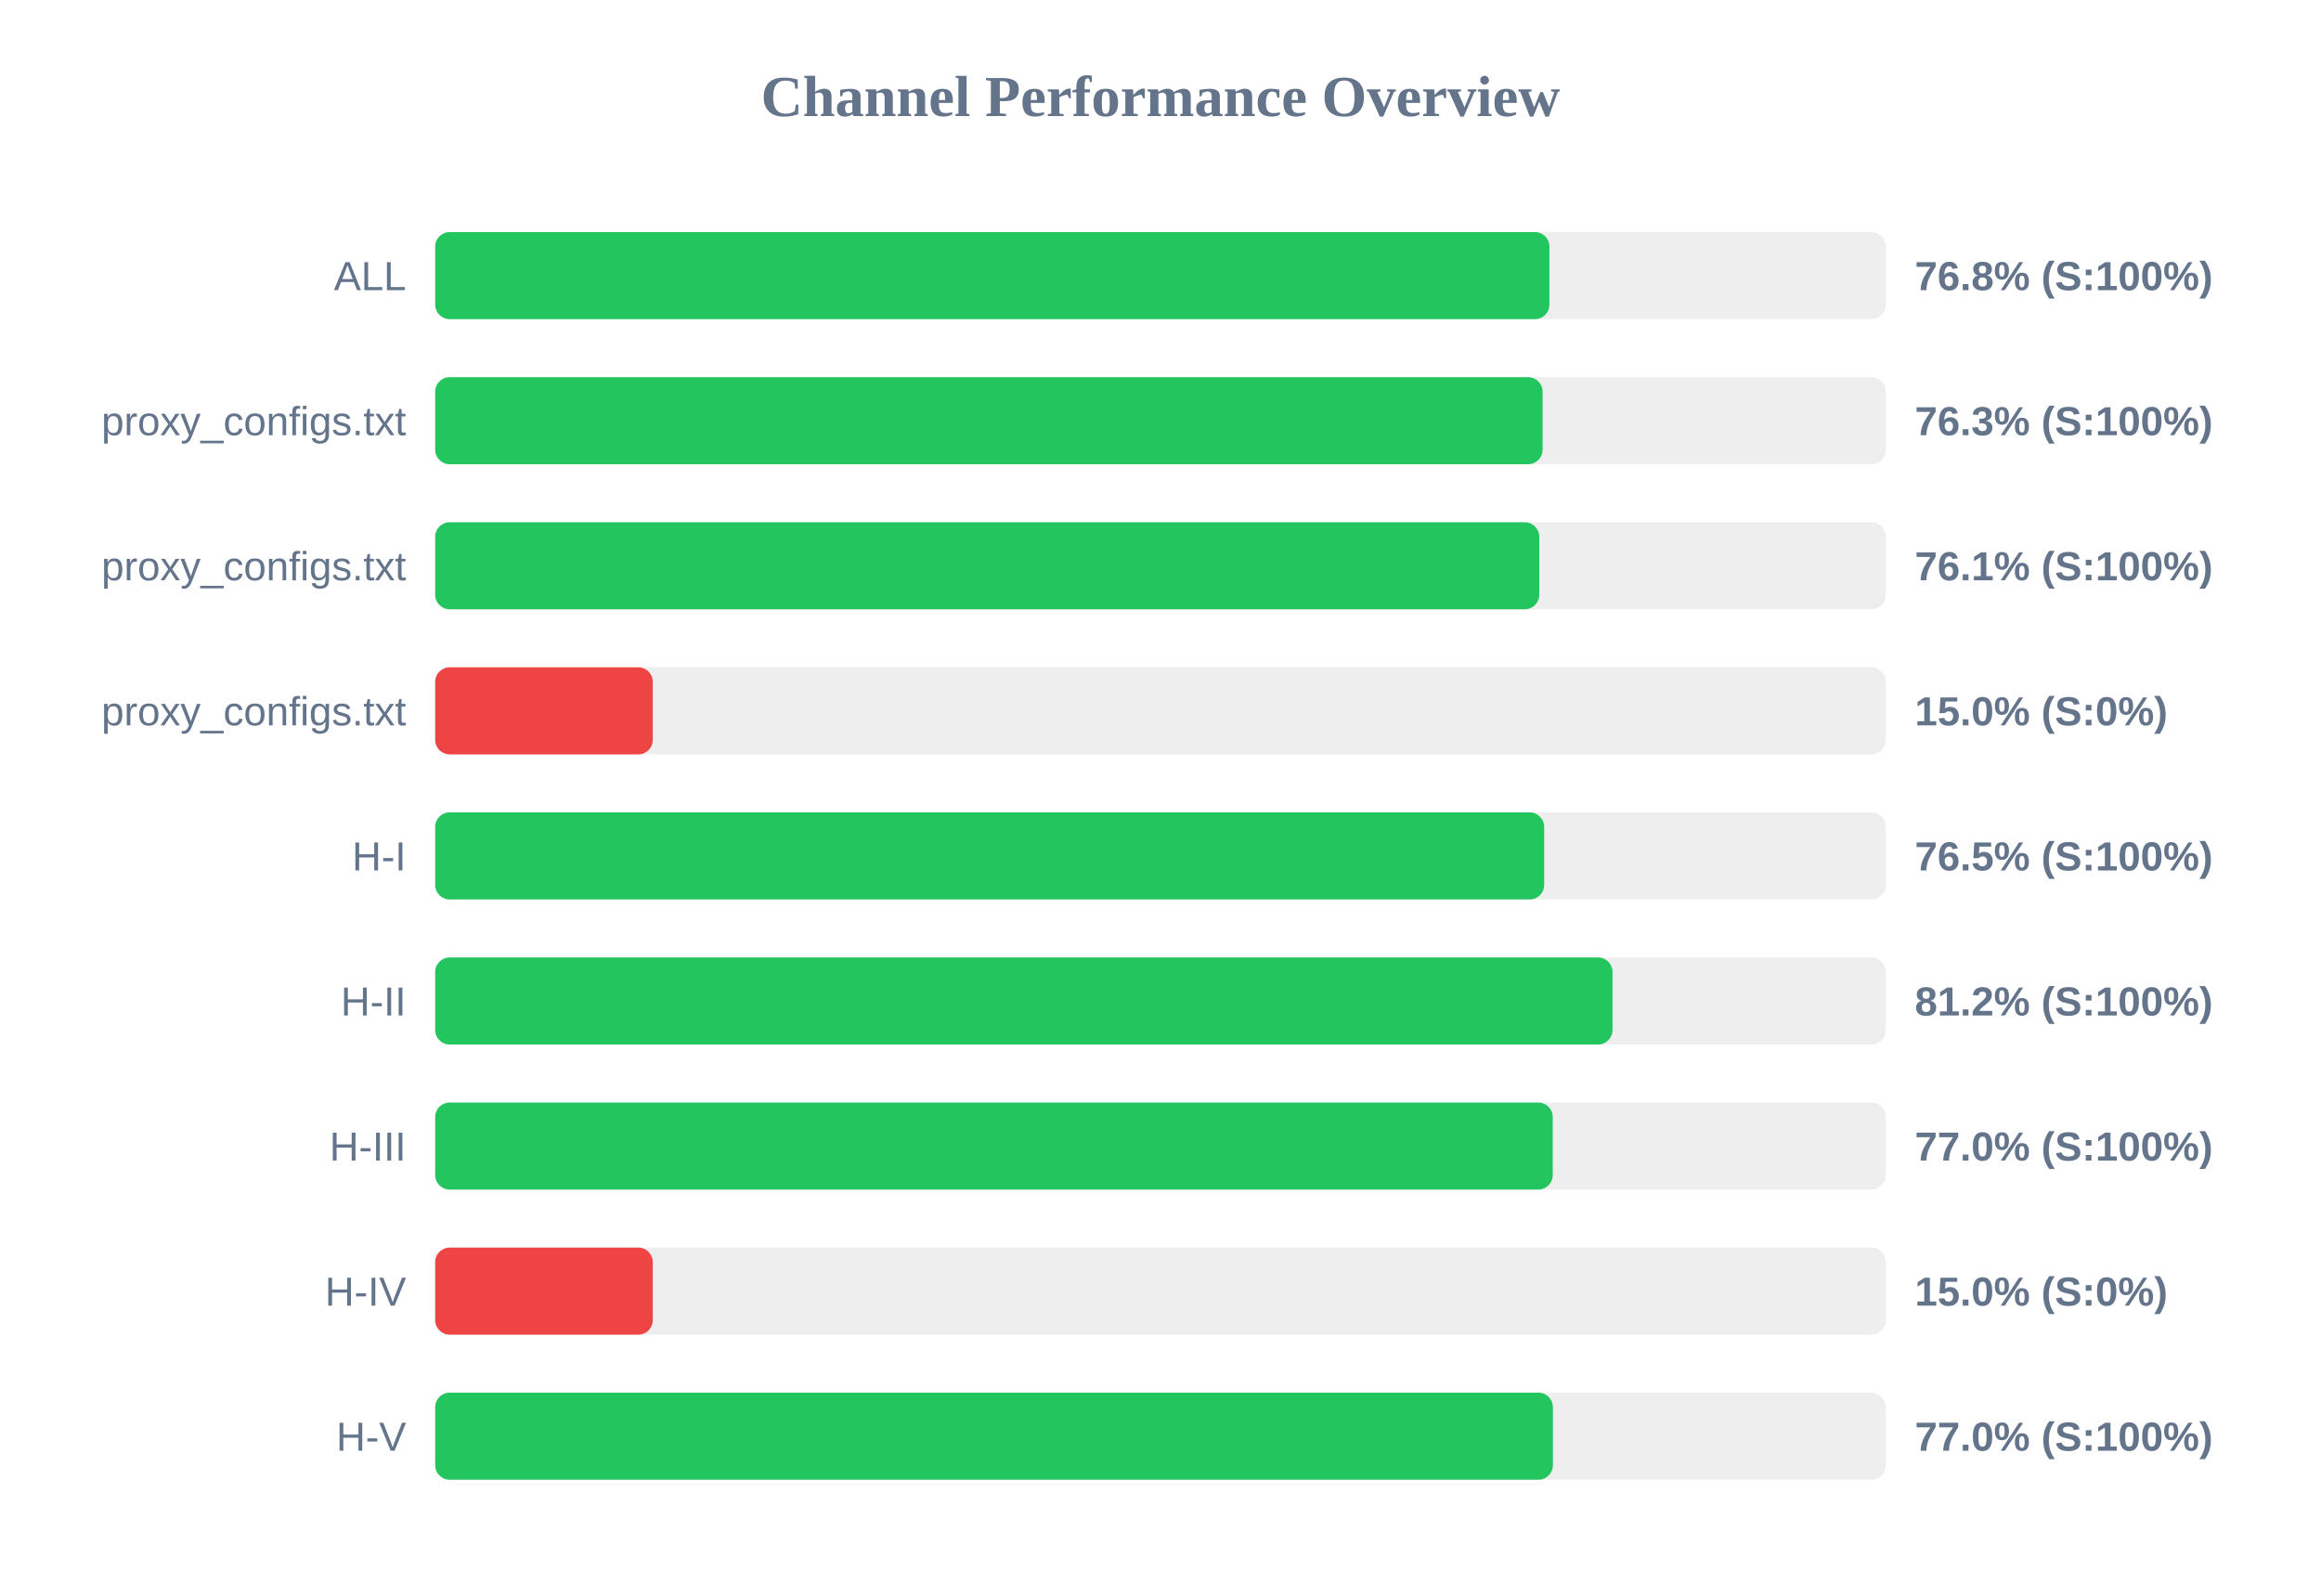
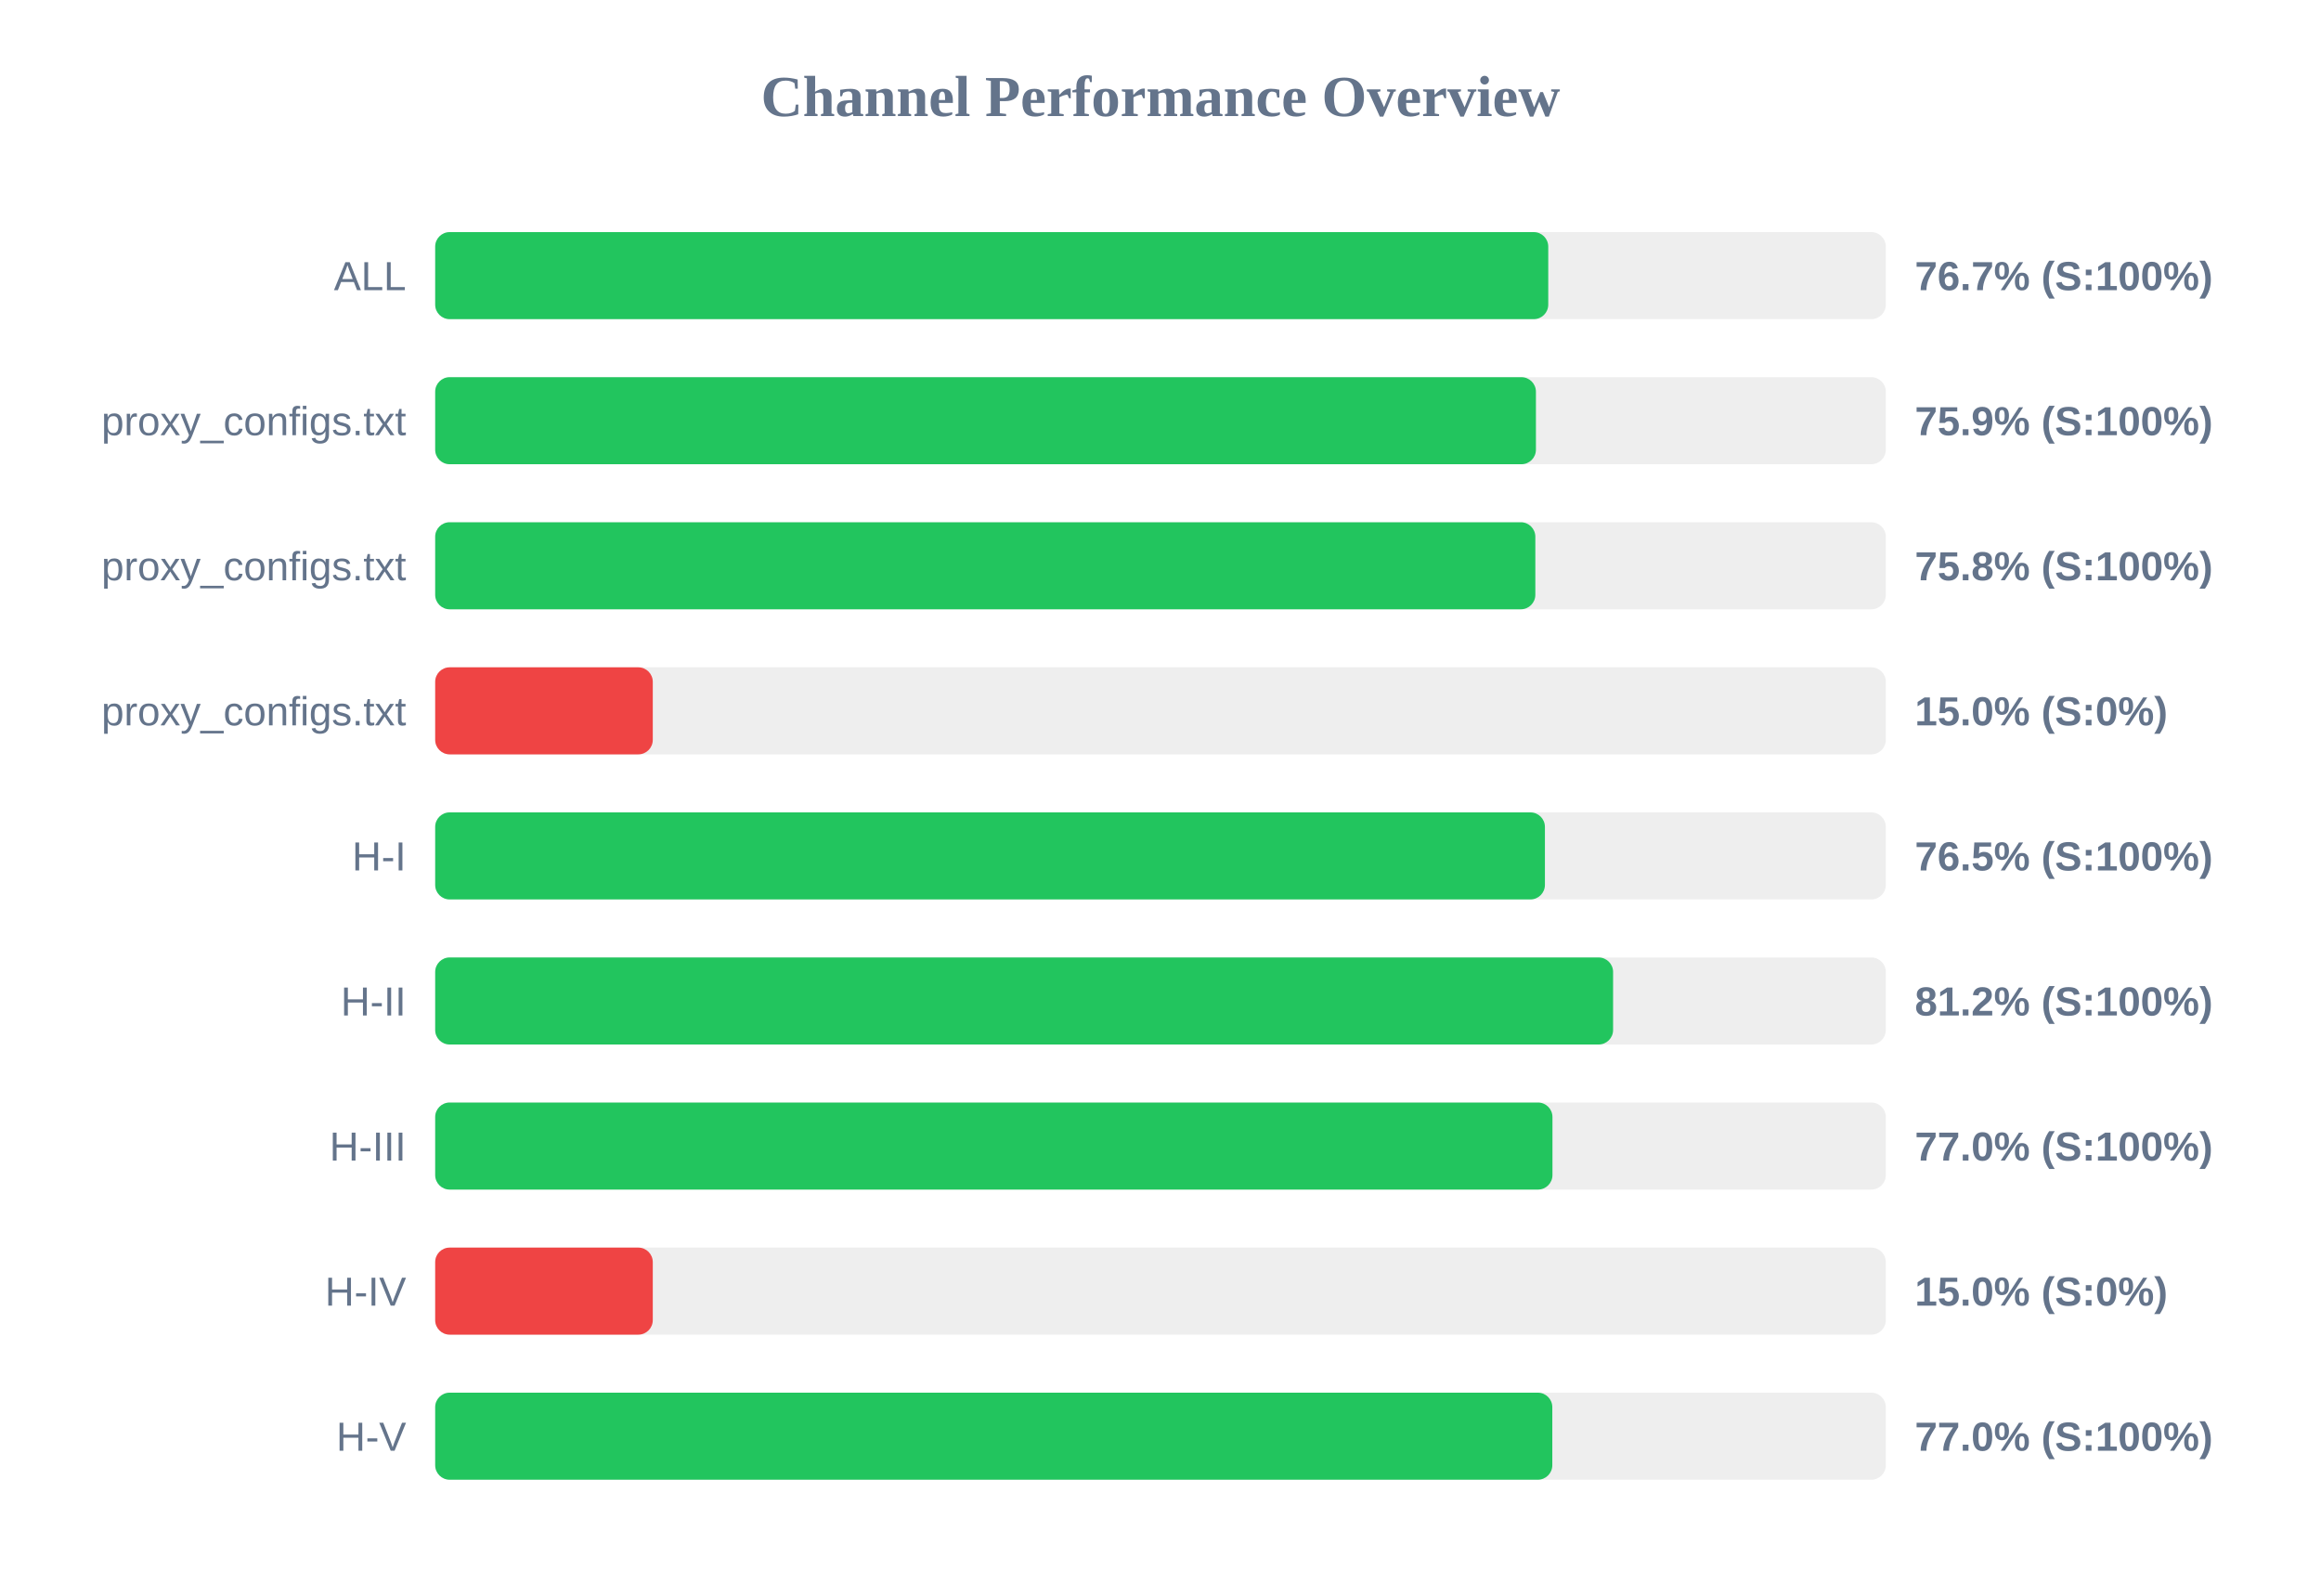
<svg xmlns="http://www.w3.org/2000/svg" width="800" height="550" version="1.1">
  <style>
        .row { font: 14px Arial; fill: #64748b; }
        .score { font: bold 14px Arial; fill: #64748b; }
    </style>
  <text x="400" y="40" text-anchor="middle" font-size="20px" font-weight="bold" fill="#64748b">Channel Performance Overview</text>
  <rect x="150" y="80" width="500" height="30" fill="#eee" rx="5" />
-   <rect x="150" y="80" width="384.05" height="30" fill="#22c55e" rx="5" />
+   <rect x="150" y="80" width="383.65" height="30" fill="#22c55e" rx="5" />
  <text x="140" y="100" text-anchor="end" class="row">ALL</text>
-   <text x="660" y="100" text-anchor="start" class="score">76.8% (S:100%)</text>
+   <text x="660" y="100" text-anchor="start" class="score">76.7% (S:100%)</text>
  <rect x="150" y="130" width="500" height="30" fill="#eee" rx="5" />
-   <rect x="150" y="130" width="381.7" height="30" fill="#22c55e" rx="5" />
+   <rect x="150" y="130" width="379.4" height="30" fill="#22c55e" rx="5" />
  <text x="140" y="150" text-anchor="end" class="row">proxy_configs.txt</text>
-   <text x="660" y="150" text-anchor="start" class="score">76.3% (S:100%)</text>
+   <text x="660" y="150" text-anchor="start" class="score">75.9% (S:100%)</text>
  <rect x="150" y="180" width="500" height="30" fill="#eee" rx="5" />
-   <rect x="150" y="180" width="380.55" height="30" fill="#22c55e" rx="5" />
+   <rect x="150" y="180" width="379.2" height="30" fill="#22c55e" rx="5" />
  <text x="140" y="200" text-anchor="end" class="row">proxy_configs.txt</text>
-   <text x="660" y="200" text-anchor="start" class="score">76.1% (S:100%)</text>
+   <text x="660" y="200" text-anchor="start" class="score">75.8% (S:100%)</text>
  <rect x="150" y="230" width="500" height="30" fill="#eee" rx="5" />
  <rect x="150" y="230" width="75.0" height="30" fill="#ef4444" rx="5" />
  <text x="140" y="250" text-anchor="end" class="row">proxy_configs.txt</text>
  <text x="660" y="250" text-anchor="start" class="score">15.0% (S:0%)</text>
  <rect x="150" y="280" width="500" height="30" fill="#eee" rx="5" />
-   <rect x="150" y="280" width="382.25" height="30" fill="#22c55e" rx="5" />
+   <rect x="150" y="280" width="382.5" height="30" fill="#22c55e" rx="5" />
  <text x="140" y="300" text-anchor="end" class="row">H-I</text>
  <text x="660" y="300" text-anchor="start" class="score">76.5% (S:100%)</text>
  <rect x="150" y="330" width="500" height="30" fill="#eee" rx="5" />
-   <rect x="150" y="330" width="405.8" height="30" fill="#22c55e" rx="5" />
+   <rect x="150" y="330" width="406.0" height="30" fill="#22c55e" rx="5" />
  <text x="140" y="350" text-anchor="end" class="row">H-II</text>
  <text x="660" y="350" text-anchor="start" class="score">81.2% (S:100%)</text>
  <rect x="150" y="380" width="500" height="30" fill="#eee" rx="5" />
-   <rect x="150" y="380" width="385.2" height="30" fill="#22c55e" rx="5" />
+   <rect x="150" y="380" width="385.1" height="30" fill="#22c55e" rx="5" />
  <text x="140" y="400" text-anchor="end" class="row">H-III</text>
  <text x="660" y="400" text-anchor="start" class="score">77.0% (S:100%)</text>
  <rect x="150" y="430" width="500" height="30" fill="#eee" rx="5" />
  <rect x="150" y="430" width="75.0" height="30" fill="#ef4444" rx="5" />
  <text x="140" y="450" text-anchor="end" class="row">H-IV</text>
  <text x="660" y="450" text-anchor="start" class="score">15.0% (S:0%)</text>
  <rect x="150" y="480" width="500" height="30" fill="#eee" rx="5" />
-   <rect x="150" y="480" width="385.25" height="30" fill="#22c55e" rx="5" />
+   <rect x="150" y="480" width="385.05" height="30" fill="#22c55e" rx="5" />
  <text x="140" y="500" text-anchor="end" class="row">H-V</text>
  <text x="660" y="500" text-anchor="start" class="score">77.0% (S:100%)</text>
</svg>
